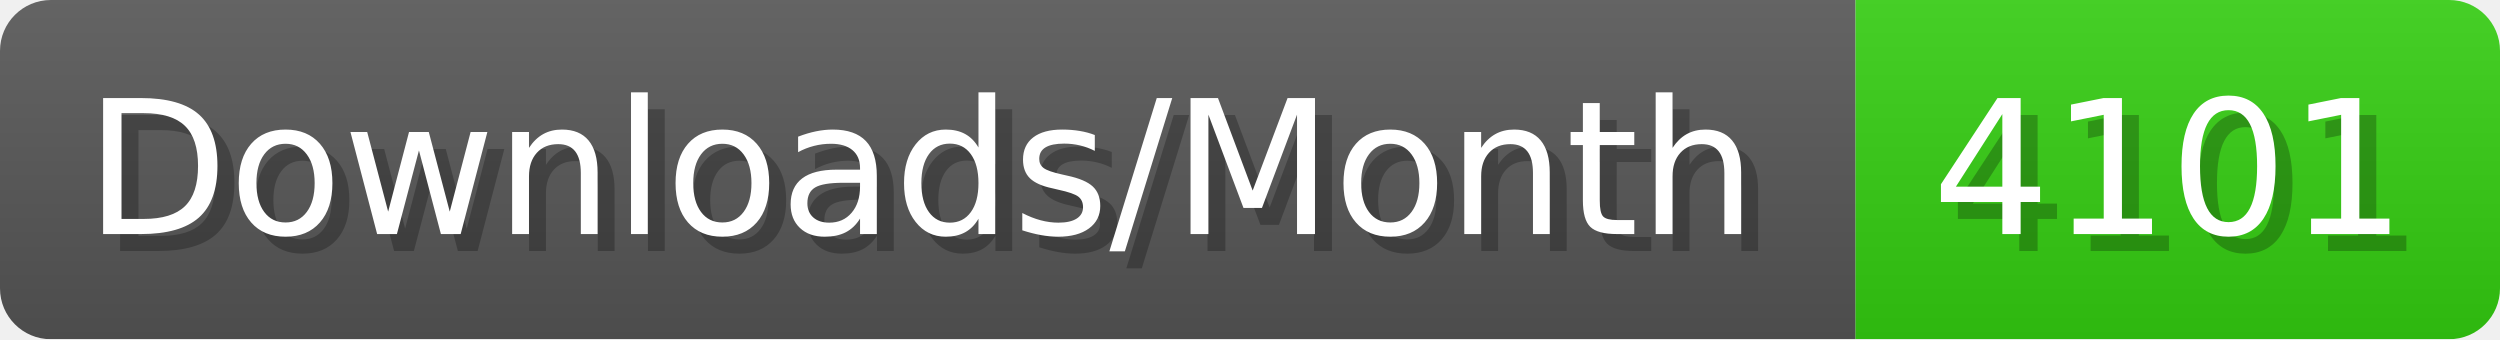
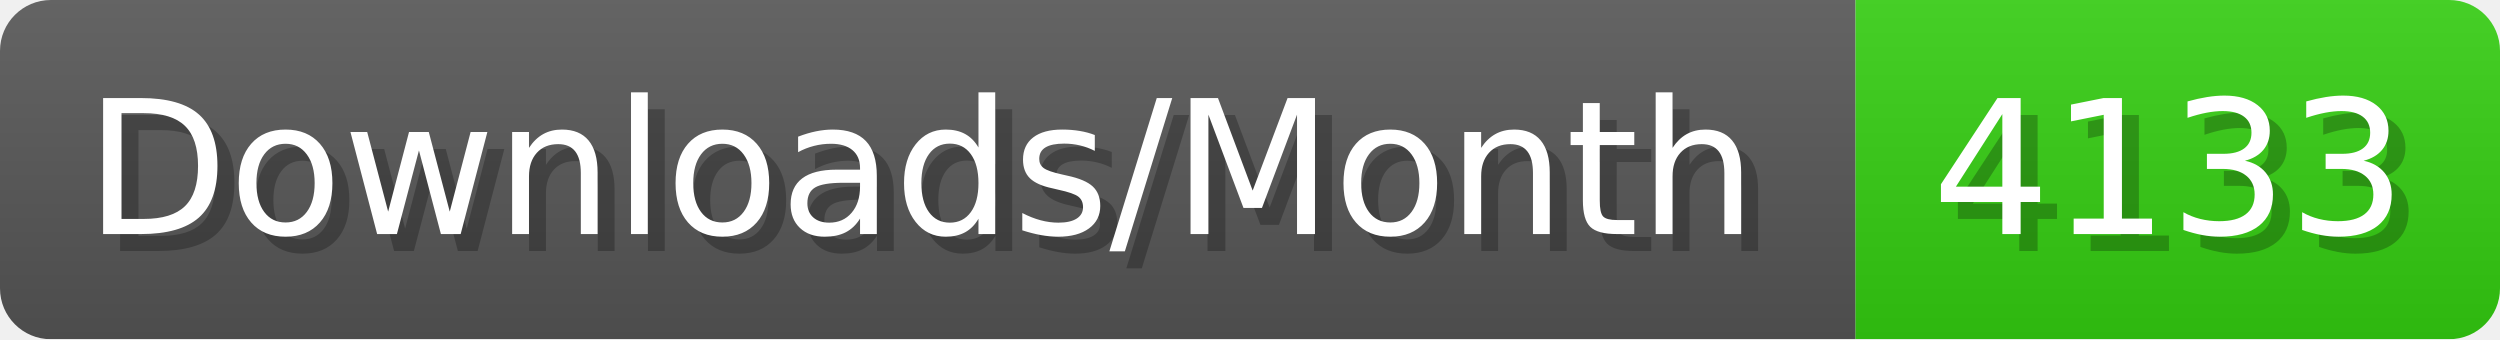
- <svg xmlns="http://www.w3.org/2000/svg" width="147.4" height="20" viewBox="0 0 1474 200" role="img" aria-label="Downloads/Month: 4101">
+ <svg xmlns="http://www.w3.org/2000/svg" width="147.4" height="20" viewBox="0 0 1474 200" role="img" aria-label="Downloads/Month: 4133">
  <linearGradient id="YlXUI" x2="0" y2="100%">
    <stop offset="0" stop-opacity=".1" stop-color="#EEE" />
    <stop offset="1" stop-opacity=".1" />
  </linearGradient>
  <mask id="JHhop">
    <rect width="1474" height="200" rx="30" fill="#FFF" />
  </mask>
  <g mask="url(#JHhop)">
    <rect width="1094" height="200" fill="#555" />
    <rect width="380" height="200" fill="#3C1" x="1094" />
    <rect width="1474" height="200" fill="url(#YlXUI)" />
  </g>
  <g aria-hidden="true" fill="#fff" text-anchor="start" font-family="Verdana,DejaVu Sans,sans-serif" font-size="110">
    <text x="60" y="148" textLength="994" fill="#000" opacity="0.25">Downloads/Month</text>
    <text x="50" y="138" textLength="994">Downloads/Month</text>
-     <text x="1149" y="148" textLength="280" fill="#000" opacity="0.25">4101</text>
-     <text x="1139" y="138" textLength="280">4101</text>
+     <text x="1149" y="148" textLength="280" fill="#000" opacity="0.25">4133</text>
+     <text x="1139" y="138" textLength="280">4133</text>
  </g>
</svg>
